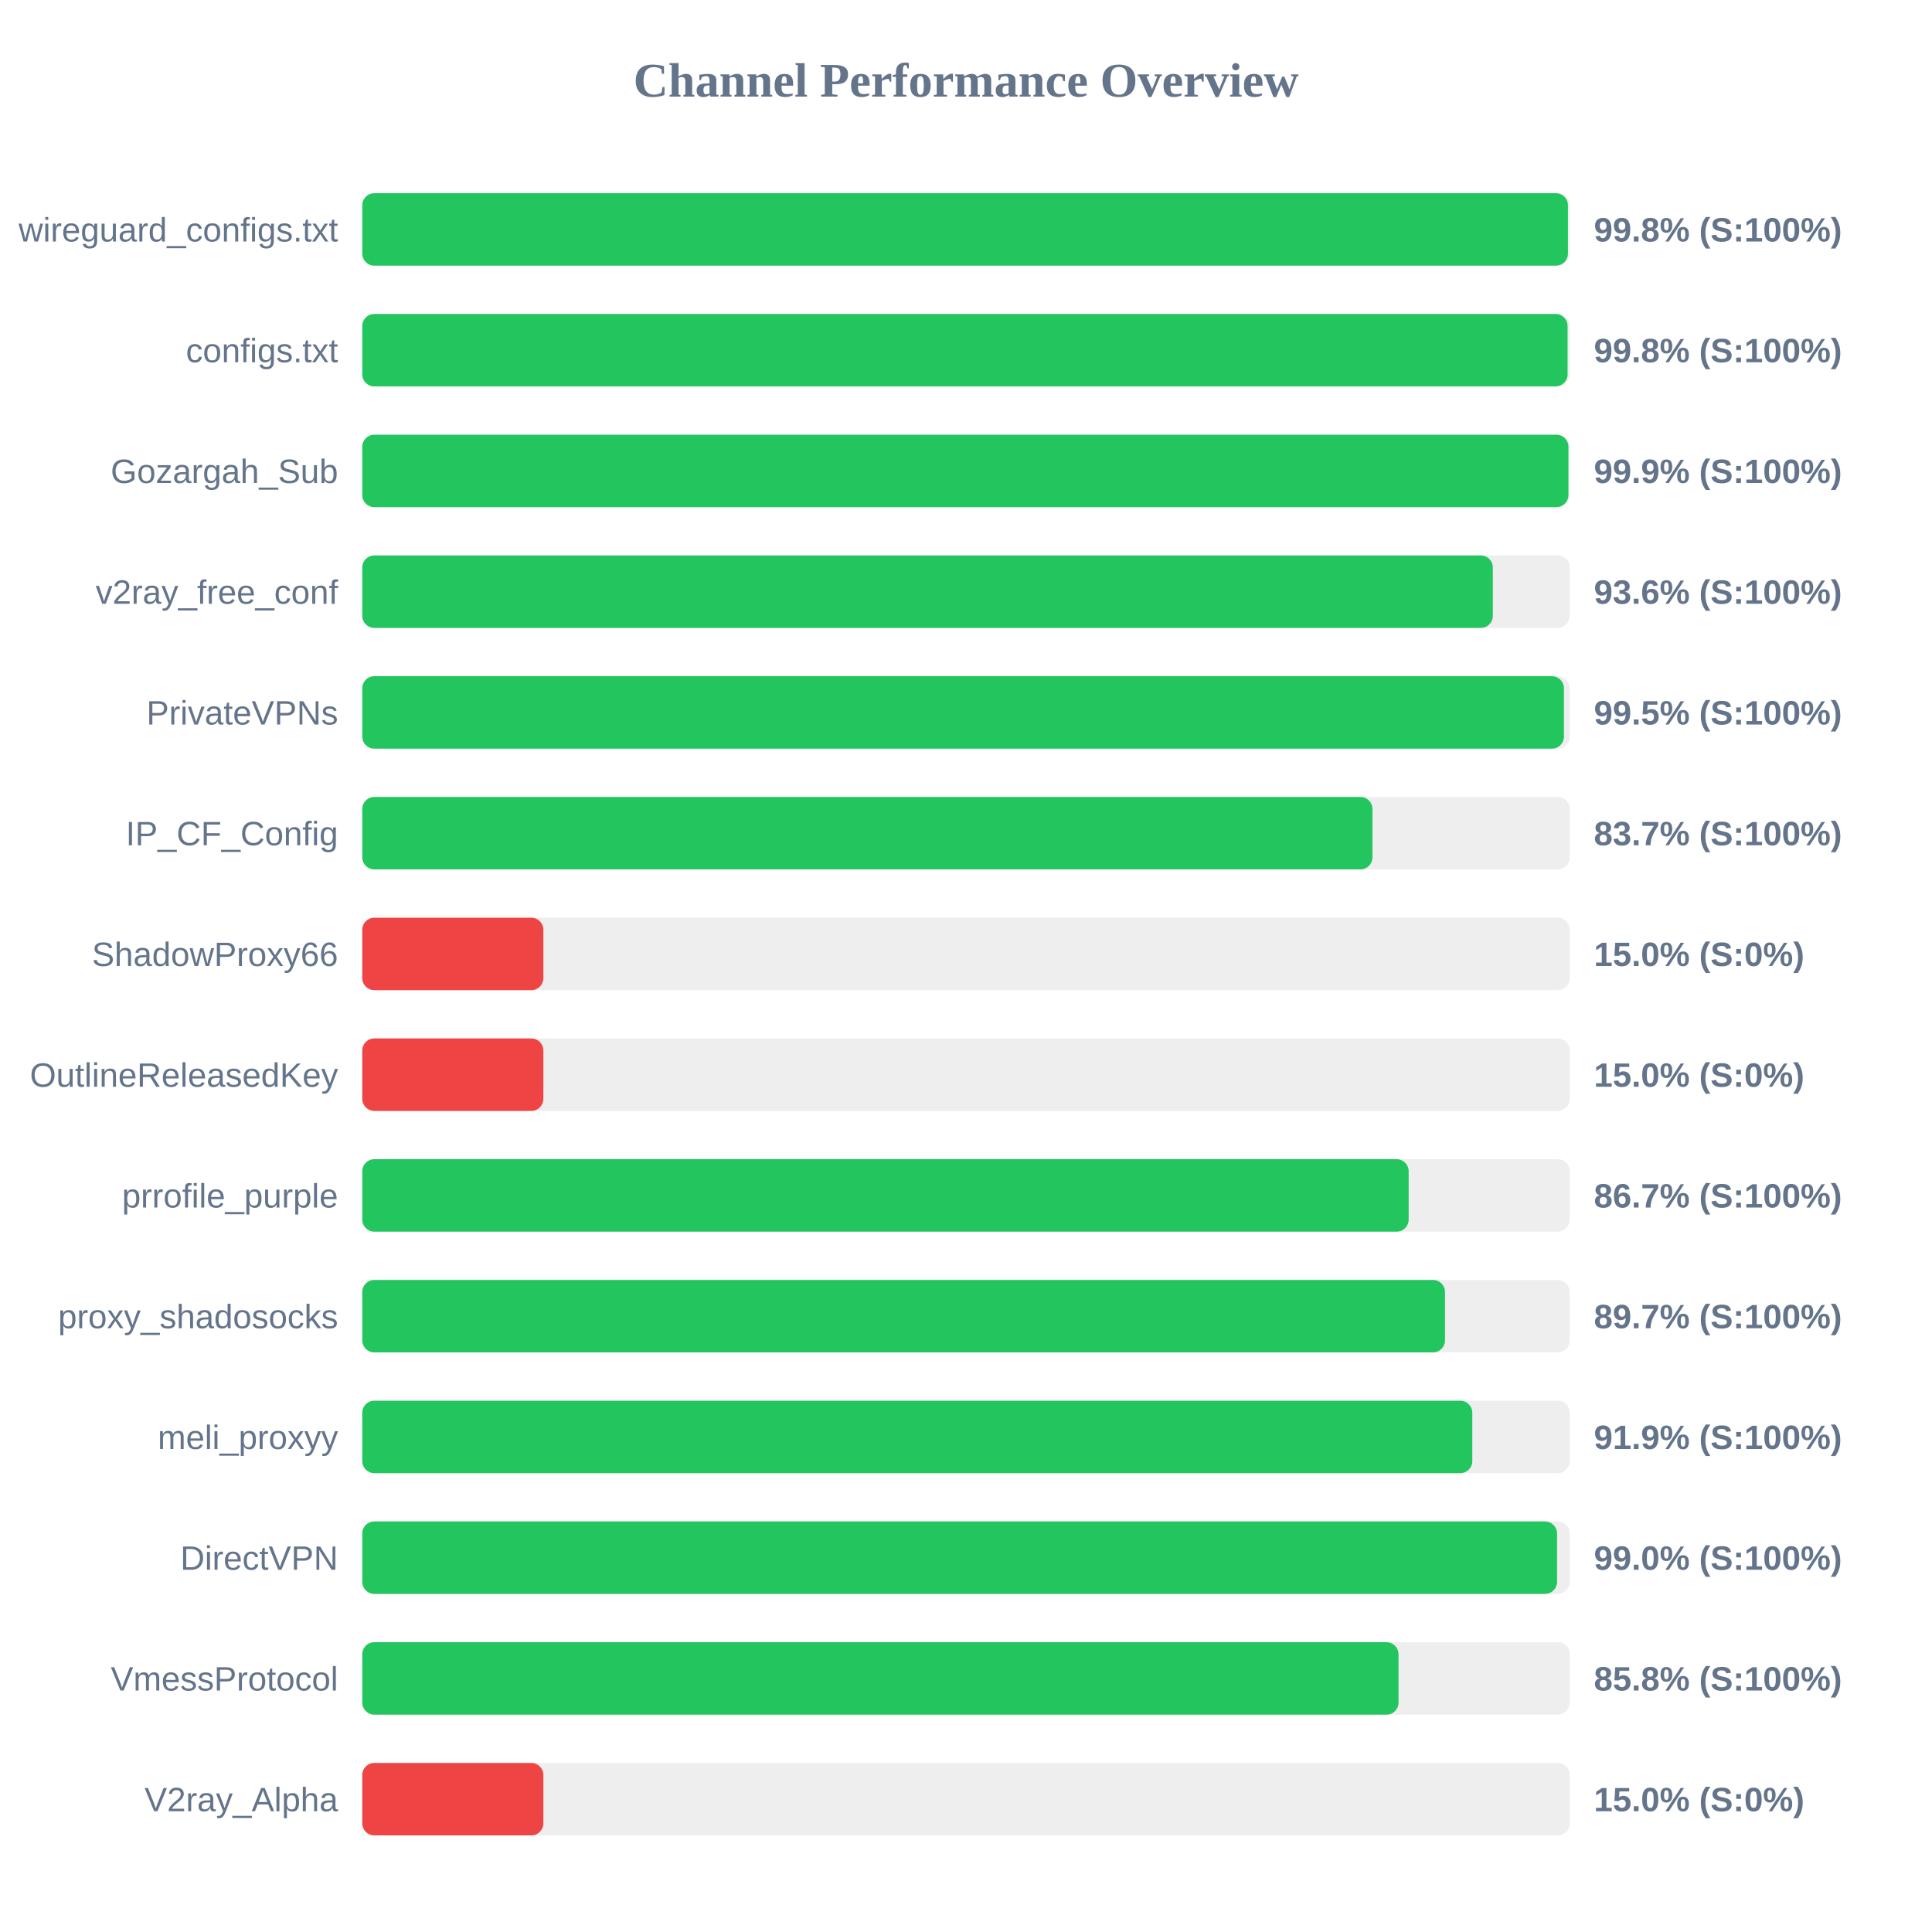
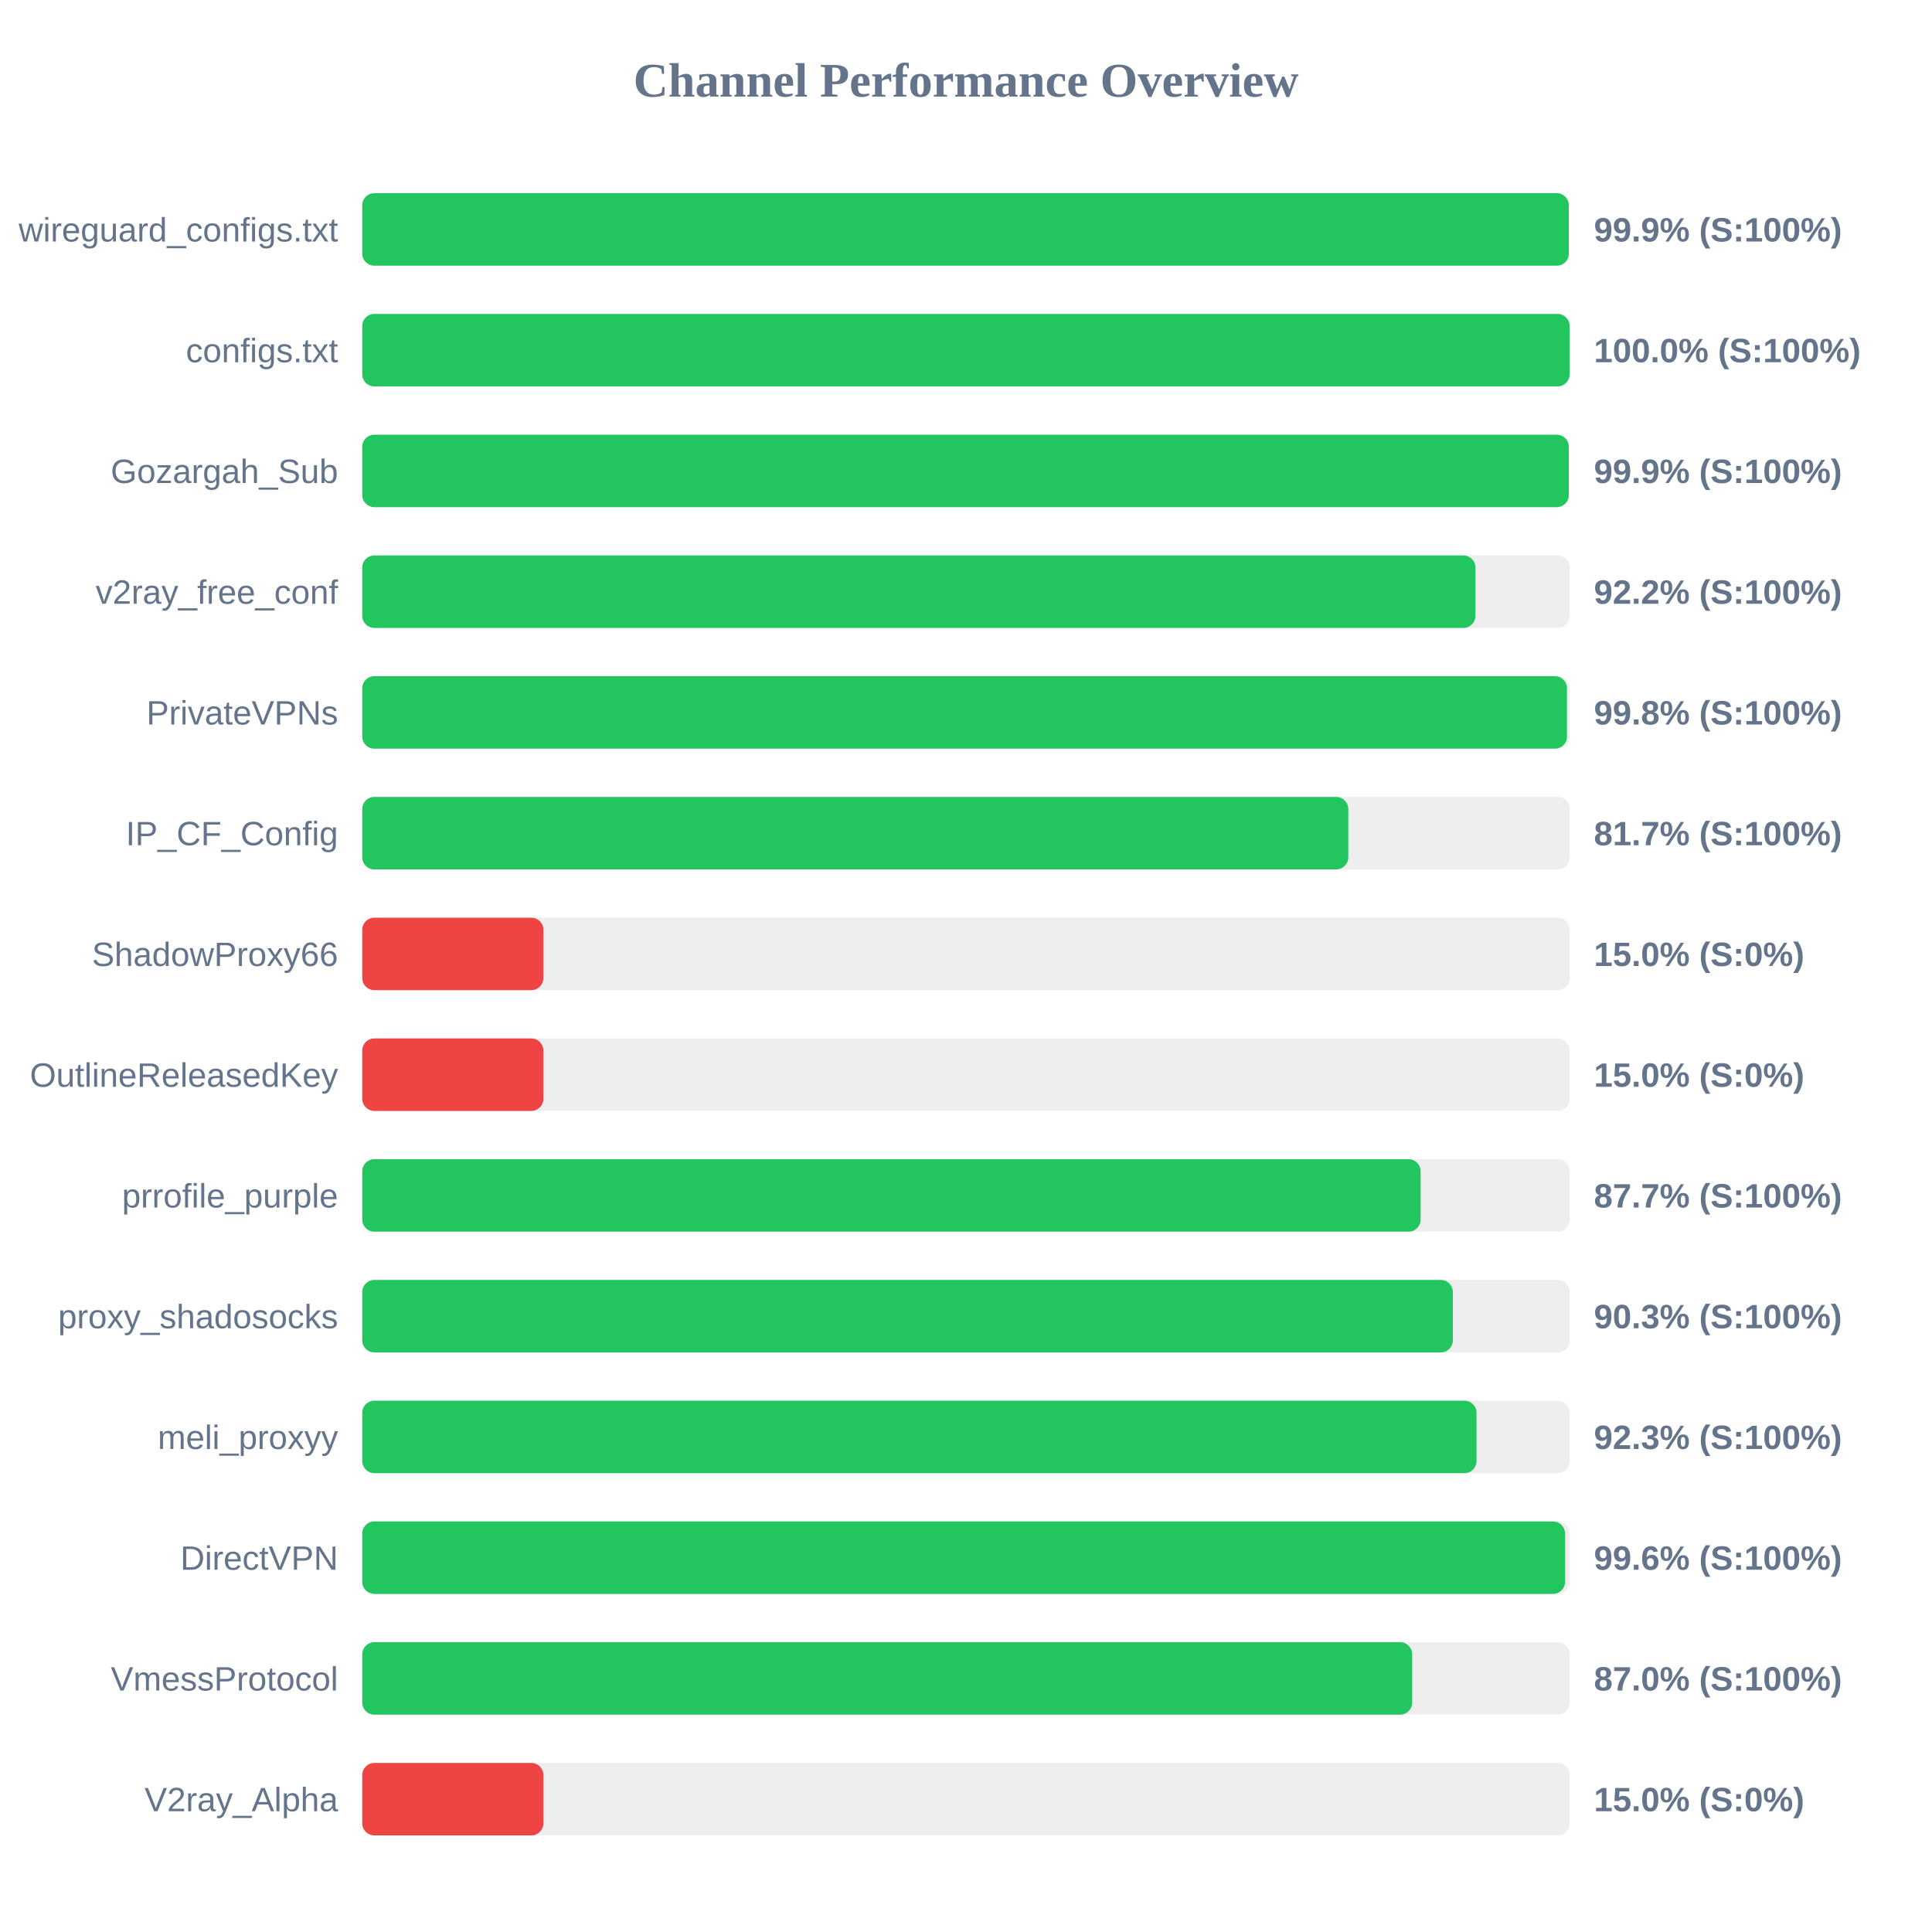
<svg xmlns="http://www.w3.org/2000/svg" width="800" height="800" version="1.1">
  <style>
        .row { font: 14px Arial; fill: #64748b; }
        .score { font: bold 14px Arial; fill: #64748b; }
    </style>
  <text x="400" y="40" text-anchor="middle" font-size="20px" font-weight="bold" fill="#64748b">Channel Performance Overview</text>
  <rect x="150" y="80" width="500" height="30" fill="#eee" rx="5" />
-   <rect x="150" y="80" width="499.25" height="30" fill="#22c55e" rx="5" />
+   <rect x="150" y="80" width="499.6" height="30" fill="#22c55e" rx="5" />
  <text x="140" y="100" text-anchor="end" class="row">wireguard_configs.txt</text>
-   <text x="660" y="100" text-anchor="start" class="score">99.8% (S:100%)</text>
+   <text x="660" y="100" text-anchor="start" class="score">99.9% (S:100%)</text>
  <rect x="150" y="130" width="500" height="30" fill="#eee" rx="5" />
-   <rect x="150" y="130" width="499.1" height="30" fill="#22c55e" rx="5" />
+   <rect x="150" y="130" width="499.95" height="30" fill="#22c55e" rx="5" />
  <text x="140" y="150" text-anchor="end" class="row">configs.txt</text>
-   <text x="660" y="150" text-anchor="start" class="score">99.8% (S:100%)</text>
+   <text x="660" y="150" text-anchor="start" class="score">100.0% (S:100%)</text>
  <rect x="150" y="180" width="500" height="30" fill="#eee" rx="5" />
-   <rect x="150" y="180" width="499.45" height="30" fill="#22c55e" rx="5" />
+   <rect x="150" y="180" width="499.6" height="30" fill="#22c55e" rx="5" />
  <text x="140" y="200" text-anchor="end" class="row">Gozargah_Sub</text>
  <text x="660" y="200" text-anchor="start" class="score">99.9% (S:100%)</text>
  <rect x="150" y="230" width="500" height="30" fill="#eee" rx="5" />
-   <rect x="150" y="230" width="468.15" height="30" fill="#22c55e" rx="5" />
+   <rect x="150" y="230" width="460.95" height="30" fill="#22c55e" rx="5" />
  <text x="140" y="250" text-anchor="end" class="row">v2ray_free_conf</text>
-   <text x="660" y="250" text-anchor="start" class="score">93.6% (S:100%)</text>
+   <text x="660" y="250" text-anchor="start" class="score">92.2% (S:100%)</text>
  <rect x="150" y="280" width="500" height="30" fill="#eee" rx="5" />
-   <rect x="150" y="280" width="497.6" height="30" fill="#22c55e" rx="5" />
+   <rect x="150" y="280" width="498.85" height="30" fill="#22c55e" rx="5" />
  <text x="140" y="300" text-anchor="end" class="row">PrivateVPNs</text>
-   <text x="660" y="300" text-anchor="start" class="score">99.5% (S:100%)</text>
+   <text x="660" y="300" text-anchor="start" class="score">99.8% (S:100%)</text>
  <rect x="150" y="330" width="500" height="30" fill="#eee" rx="5" />
-   <rect x="150" y="330" width="418.3" height="30" fill="#22c55e" rx="5" />
+   <rect x="150" y="330" width="408.3" height="30" fill="#22c55e" rx="5" />
  <text x="140" y="350" text-anchor="end" class="row">IP_CF_Config</text>
-   <text x="660" y="350" text-anchor="start" class="score">83.7% (S:100%)</text>
+   <text x="660" y="350" text-anchor="start" class="score">81.7% (S:100%)</text>
  <rect x="150" y="380" width="500" height="30" fill="#eee" rx="5" />
  <rect x="150" y="380" width="75.0" height="30" fill="#ef4444" rx="5" />
  <text x="140" y="400" text-anchor="end" class="row">ShadowProxy66</text>
  <text x="660" y="400" text-anchor="start" class="score">15.0% (S:0%)</text>
  <rect x="150" y="430" width="500" height="30" fill="#eee" rx="5" />
  <rect x="150" y="430" width="75.0" height="30" fill="#ef4444" rx="5" />
  <text x="140" y="450" text-anchor="end" class="row">OutlineReleasedKey</text>
  <text x="660" y="450" text-anchor="start" class="score">15.0% (S:0%)</text>
  <rect x="150" y="480" width="500" height="30" fill="#eee" rx="5" />
-   <rect x="150" y="480" width="433.3" height="30" fill="#22c55e" rx="5" />
+   <rect x="150" y="480" width="438.25" height="30" fill="#22c55e" rx="5" />
  <text x="140" y="500" text-anchor="end" class="row">prrofile_purple</text>
-   <text x="660" y="500" text-anchor="start" class="score">86.7% (S:100%)</text>
+   <text x="660" y="500" text-anchor="start" class="score">87.7% (S:100%)</text>
  <rect x="150" y="530" width="500" height="30" fill="#eee" rx="5" />
-   <rect x="150" y="530" width="448.35" height="30" fill="#22c55e" rx="5" />
+   <rect x="150" y="530" width="451.6" height="30" fill="#22c55e" rx="5" />
  <text x="140" y="550" text-anchor="end" class="row">proxy_shadosocks</text>
-   <text x="660" y="550" text-anchor="start" class="score">89.7% (S:100%)</text>
+   <text x="660" y="550" text-anchor="start" class="score">90.3% (S:100%)</text>
  <rect x="150" y="580" width="500" height="30" fill="#eee" rx="5" />
-   <rect x="150" y="580" width="459.65" height="30" fill="#22c55e" rx="5" />
+   <rect x="150" y="580" width="461.4" height="30" fill="#22c55e" rx="5" />
  <text x="140" y="600" text-anchor="end" class="row">meli_proxyy</text>
-   <text x="660" y="600" text-anchor="start" class="score">91.9% (S:100%)</text>
+   <text x="660" y="600" text-anchor="start" class="score">92.3% (S:100%)</text>
  <rect x="150" y="630" width="500" height="30" fill="#eee" rx="5" />
-   <rect x="150" y="630" width="494.75" height="30" fill="#22c55e" rx="5" />
+   <rect x="150" y="630" width="498.05" height="30" fill="#22c55e" rx="5" />
  <text x="140" y="650" text-anchor="end" class="row">DirectVPN</text>
-   <text x="660" y="650" text-anchor="start" class="score">99.0% (S:100%)</text>
+   <text x="660" y="650" text-anchor="start" class="score">99.6% (S:100%)</text>
  <rect x="150" y="680" width="500" height="30" fill="#eee" rx="5" />
-   <rect x="150" y="680" width="429.1" height="30" fill="#22c55e" rx="5" />
+   <rect x="150" y="680" width="434.75" height="30" fill="#22c55e" rx="5" />
  <text x="140" y="700" text-anchor="end" class="row">VmessProtocol</text>
-   <text x="660" y="700" text-anchor="start" class="score">85.8% (S:100%)</text>
+   <text x="660" y="700" text-anchor="start" class="score">87.0% (S:100%)</text>
  <rect x="150" y="730" width="500" height="30" fill="#eee" rx="5" />
  <rect x="150" y="730" width="75.0" height="30" fill="#ef4444" rx="5" />
  <text x="140" y="750" text-anchor="end" class="row">V2ray_Alpha</text>
  <text x="660" y="750" text-anchor="start" class="score">15.0% (S:0%)</text>
</svg>
